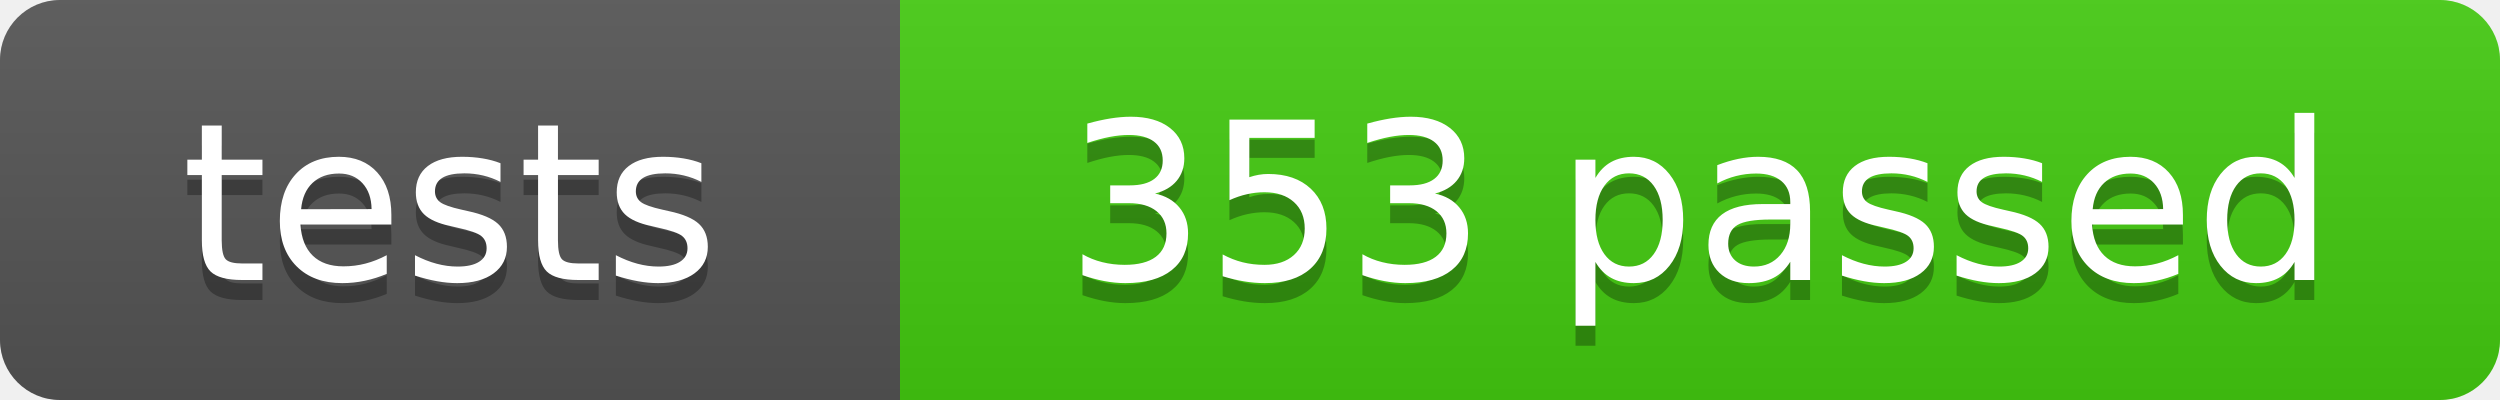
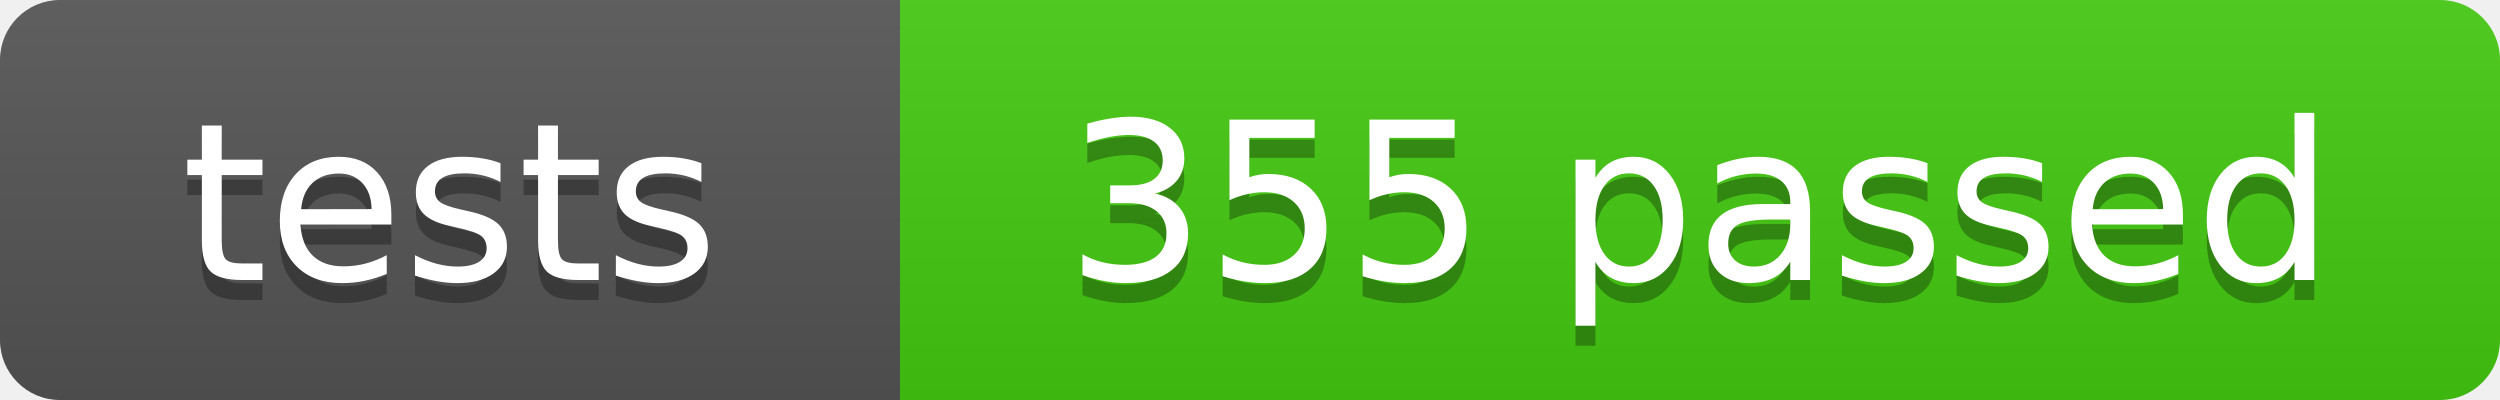
- <svg xmlns="http://www.w3.org/2000/svg" width="125" height="20" role="img" aria-label="tests: 353 passed">
+ <svg xmlns="http://www.w3.org/2000/svg" width="125" height="20" role="img" aria-label="tests: 355 passed">
  <linearGradient id="s" x2="0" y2="100%">
    <stop offset="0" stop-color="#bbb" stop-opacity=".1" />
    <stop offset="1" stop-opacity=".1" />
  </linearGradient>
  <clipPath id="r">
    <rect width="125" height="20" rx="3" fill="#fff" />
  </clipPath>
  <g clip-path="url(#r)">
    <rect width="45" height="20" fill="#555" />
    <rect x="45" width="80" height="20" fill="#4c1" />
    <rect width="125" height="20" fill="url(#s)" />
  </g>
  <g fill="#fff" text-anchor="middle" font-family="Verdana,Geneva,DejaVu Sans,sans-serif" font-size="110">
    <text x="225" y="150" fill="#010101" fill-opacity=".3" transform="scale(.1)" textLength="350">tests</text>
    <text x="225" y="140" transform="scale(.1)" textLength="350">tests</text>
-     <text x="850" y="150" fill="#010101" fill-opacity=".3" transform="scale(.1)" textLength="700">353 passed</text>
-     <text x="850" y="140" transform="scale(.1)" textLength="700">353 passed</text>
+     <text x="850" y="150" fill="#010101" fill-opacity=".3" transform="scale(.1)" textLength="700">355 passed</text>
+     <text x="850" y="140" transform="scale(.1)" textLength="700">355 passed</text>
  </g>
</svg>
